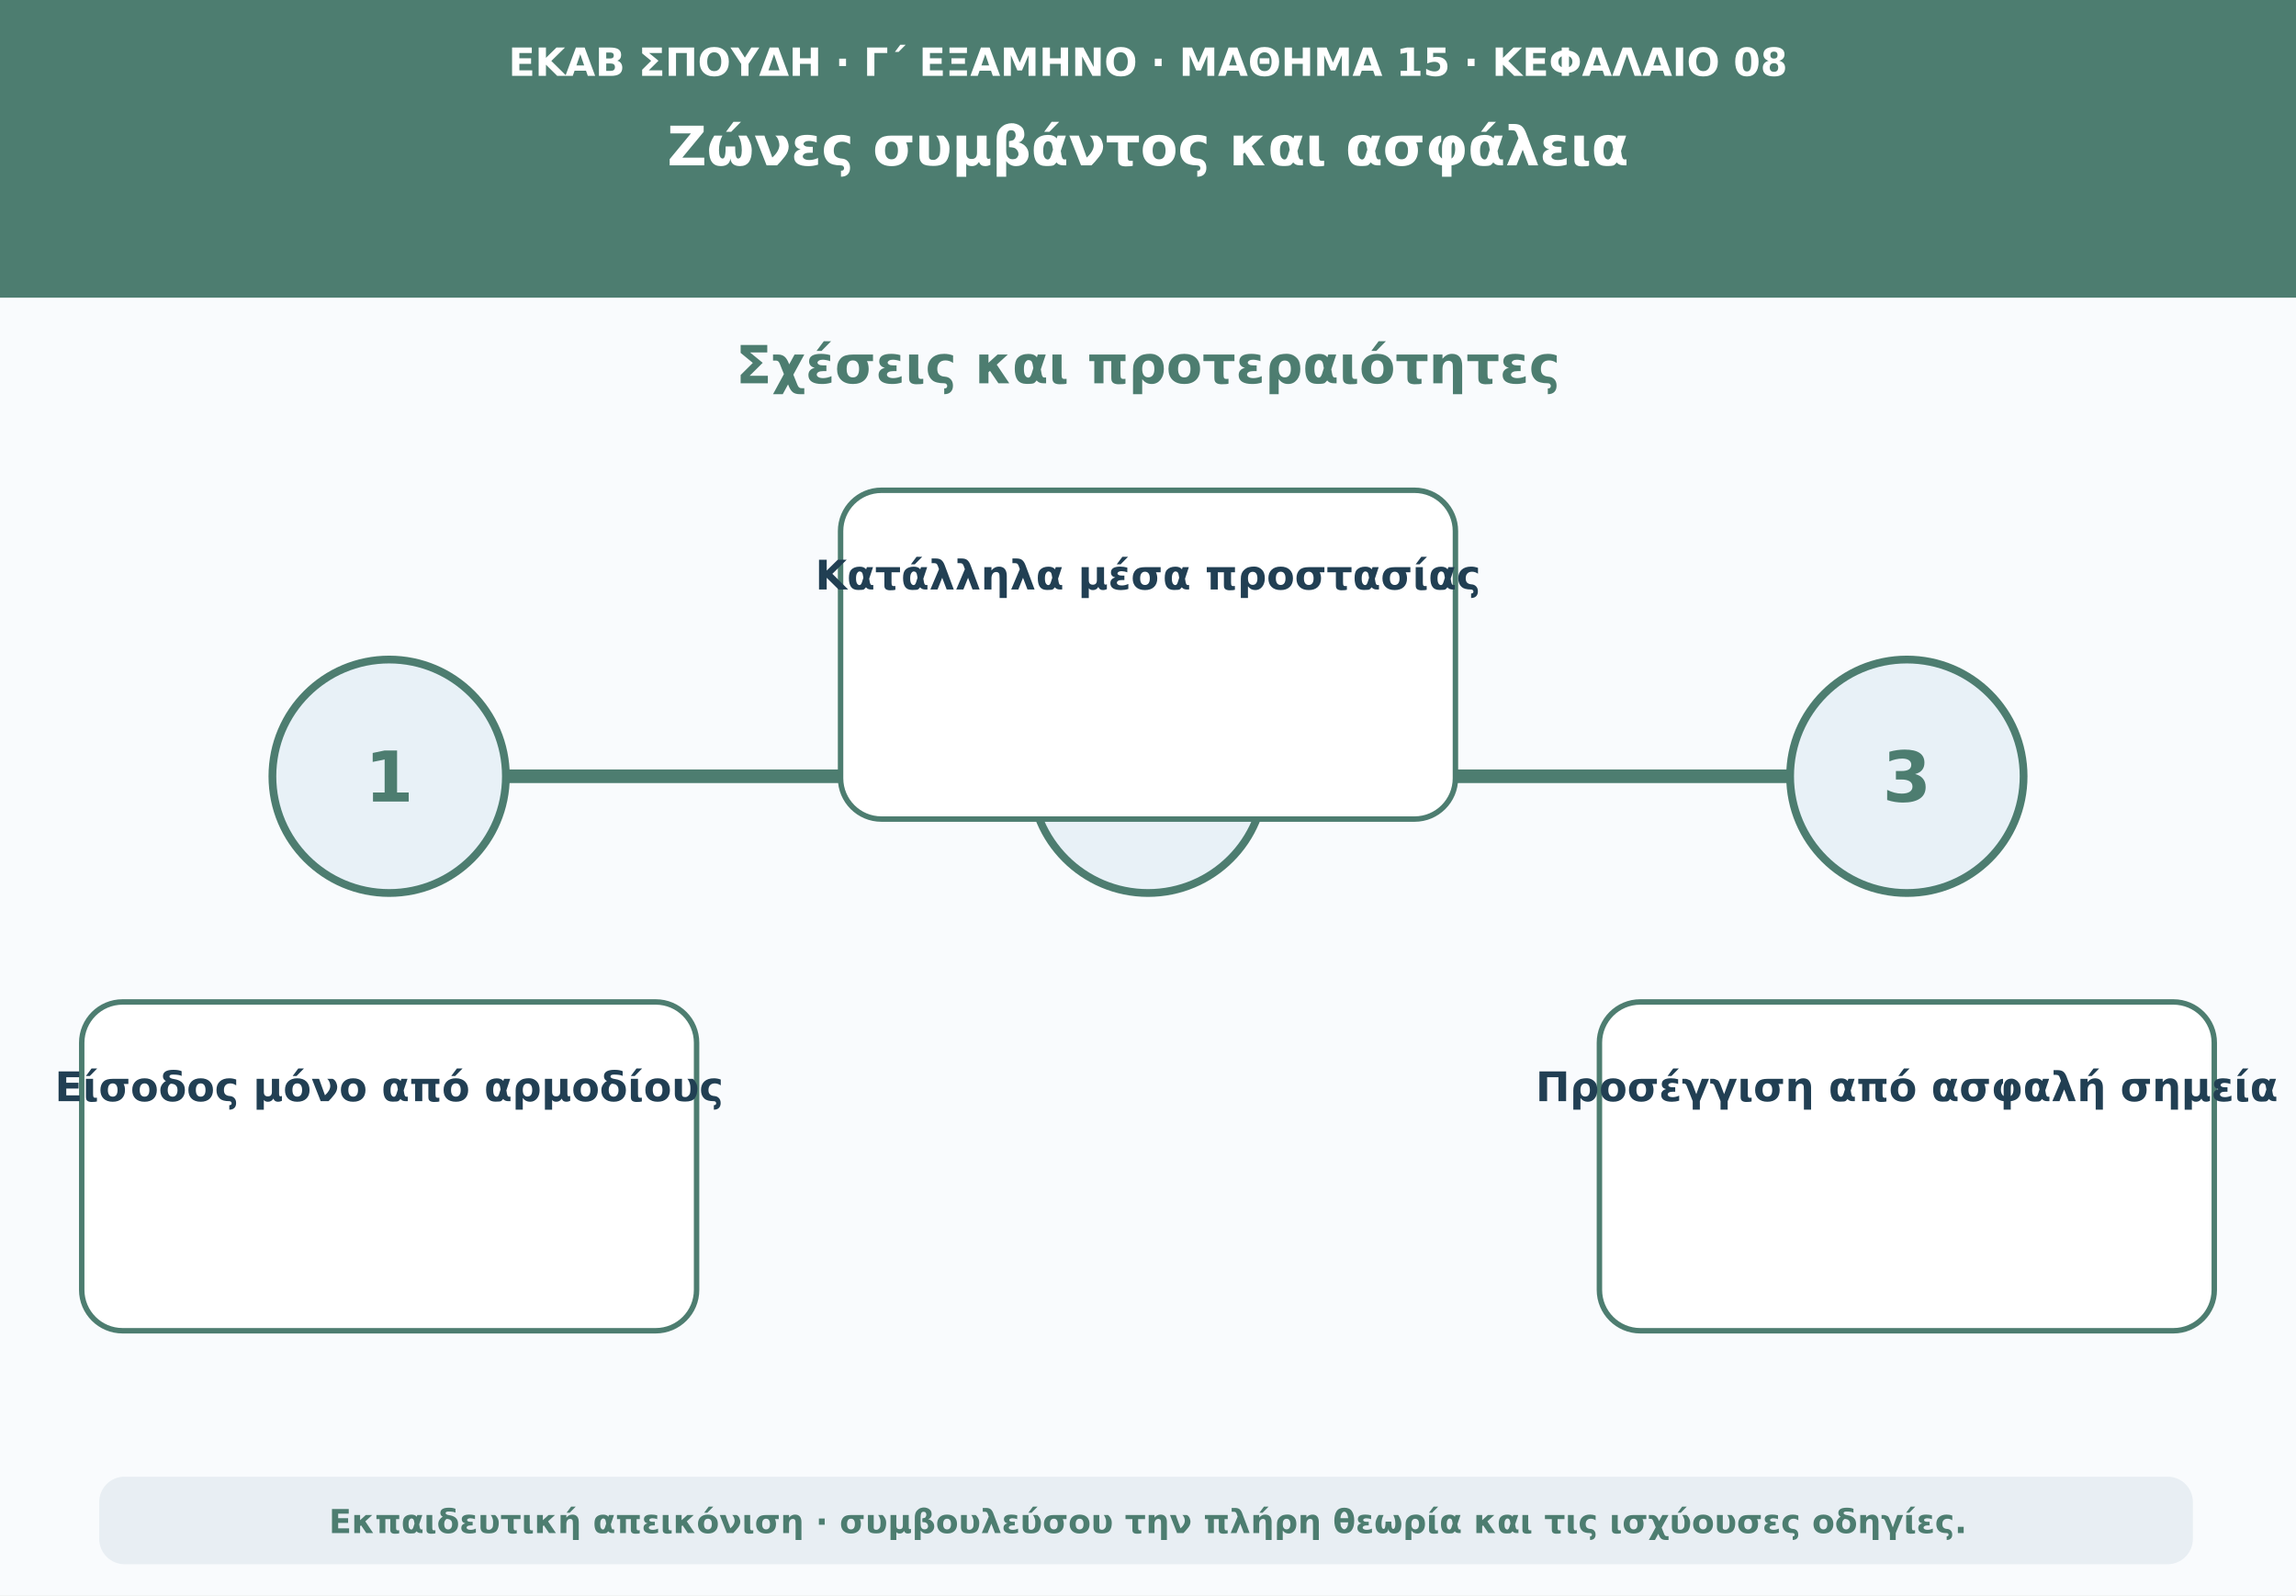
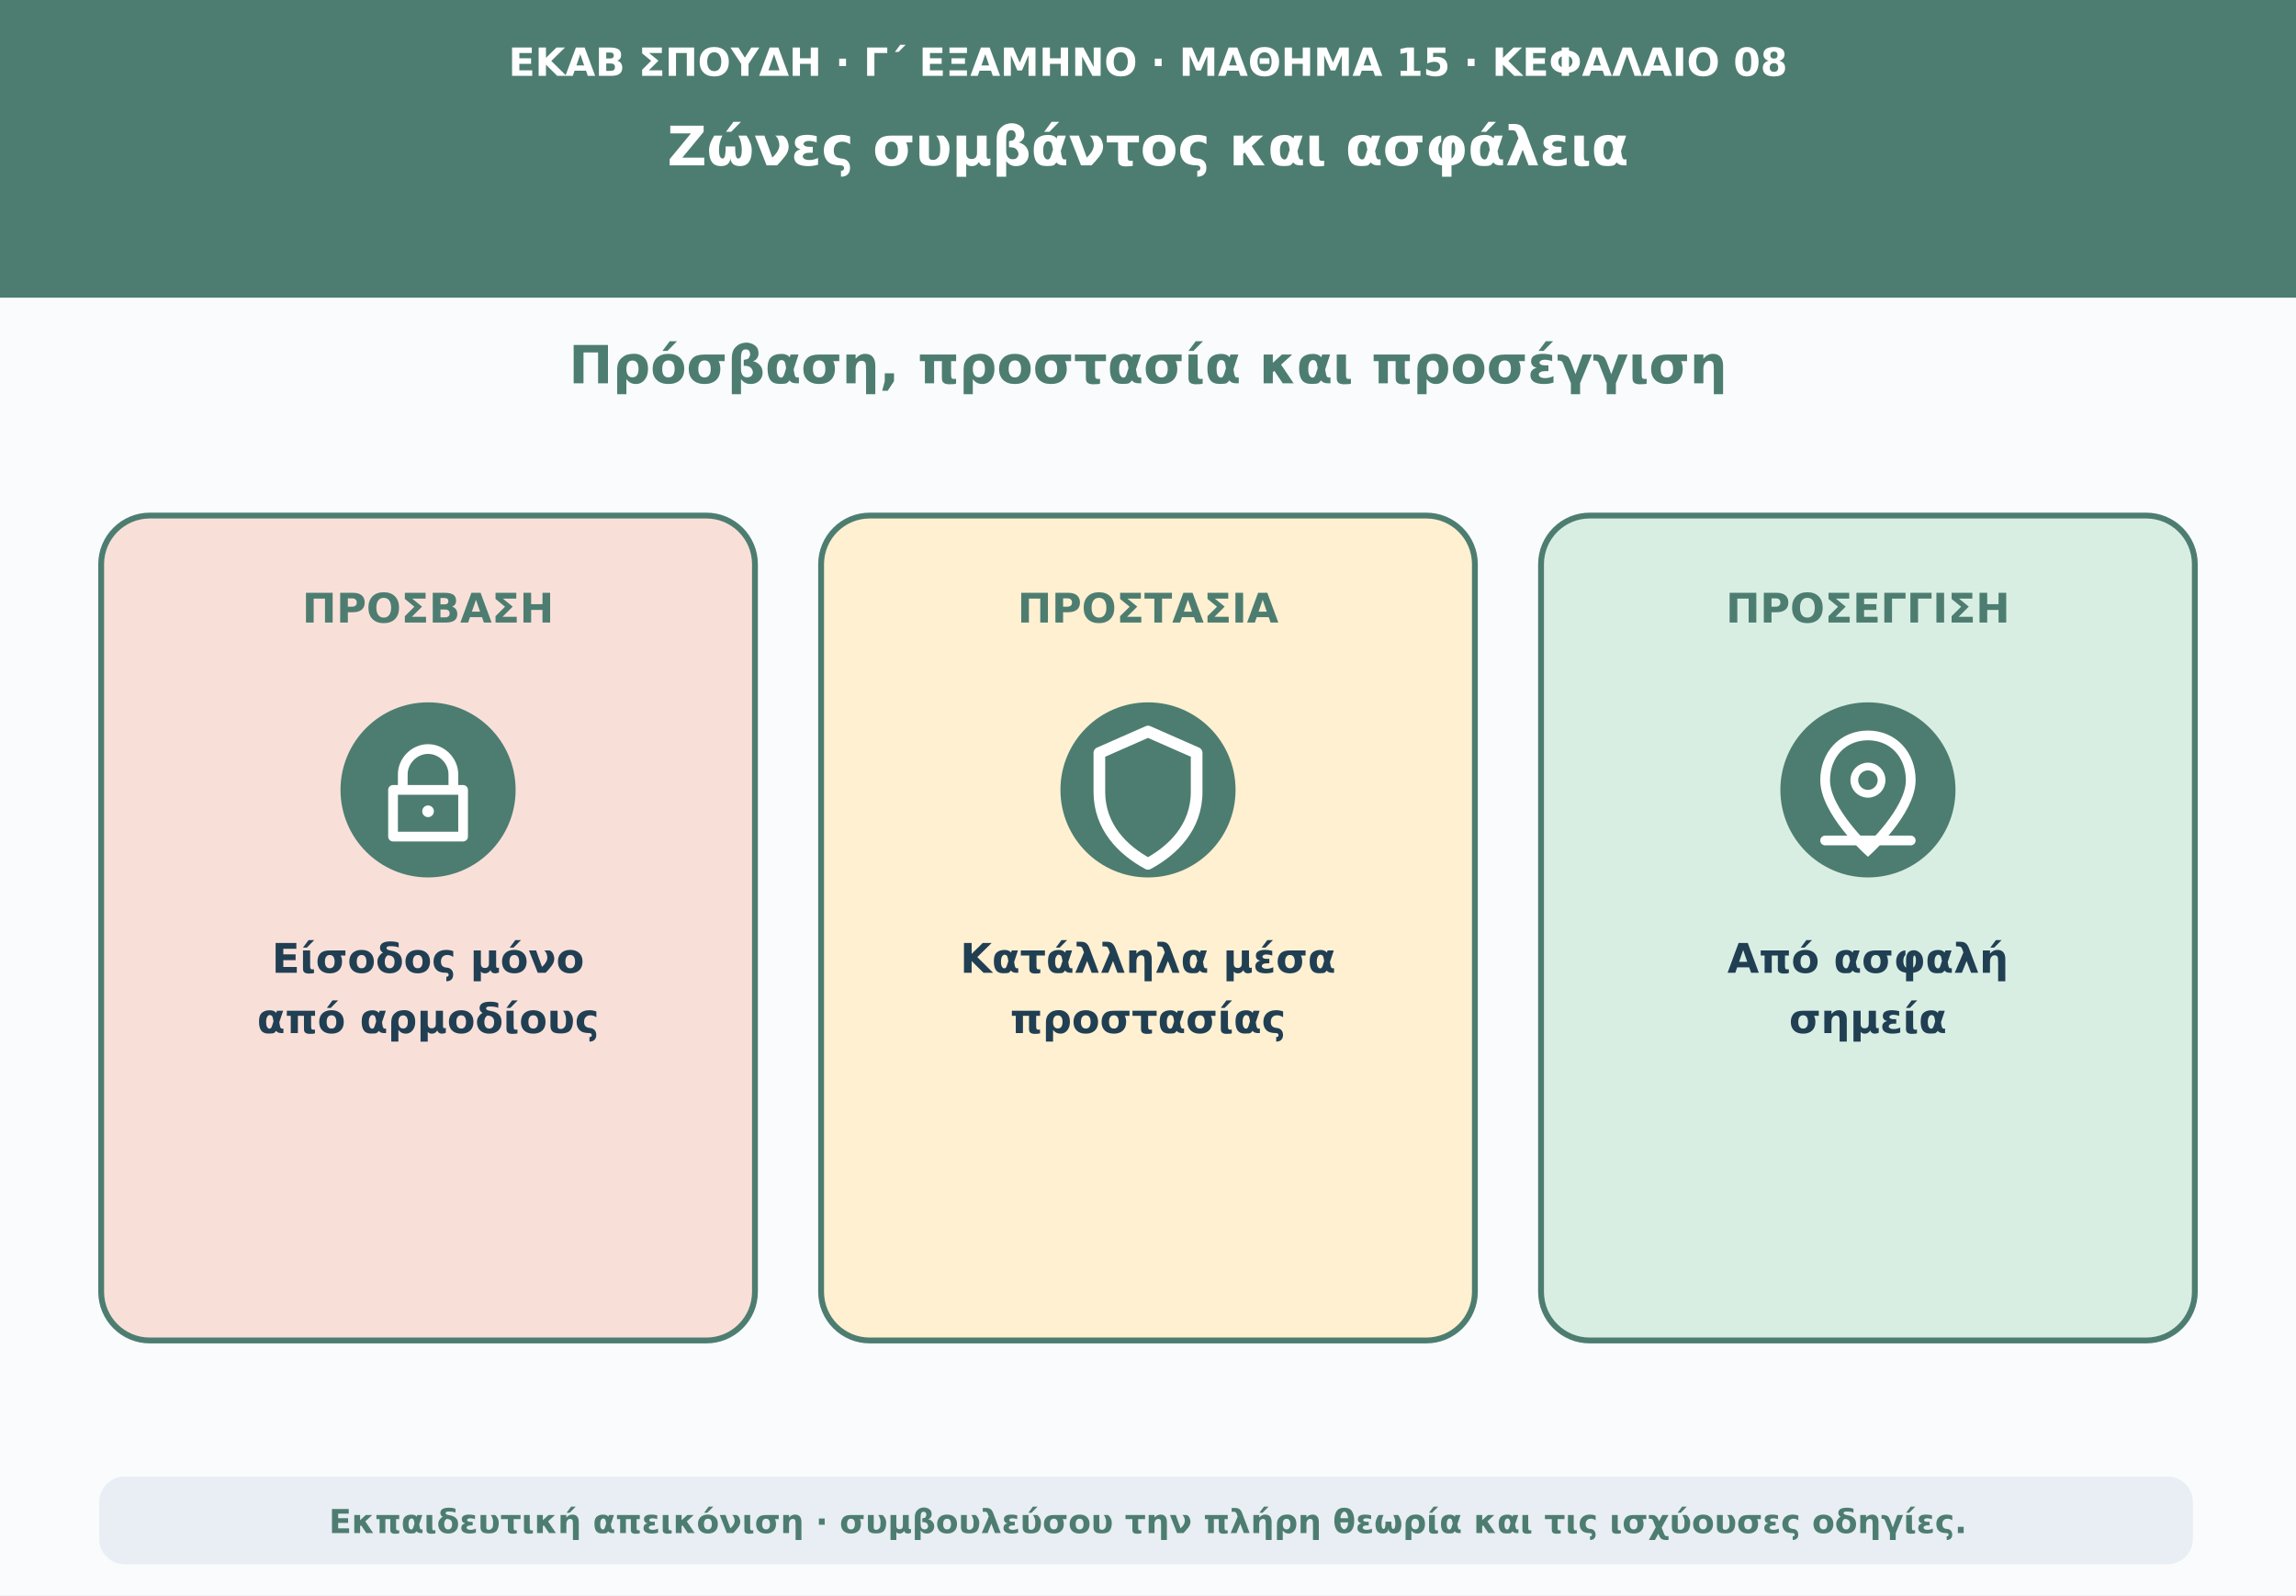
<svg xmlns="http://www.w3.org/2000/svg" viewBox="0 0 1180 820" role="img" aria-labelledby="t d">
  <rect width="1180" height="820" fill="#f9fbfd" />
  <path d="M0 0H1180V153H0Z" fill="#4d7d70" />
  <text x="590" y="39" text-anchor="middle" font-family="DejaVu Sans,Arial,sans-serif" font-size="20" font-weight="690" fill="#ffffff">ΕΚΑΒ ΣΠΟΥΔΗ · Γ΄ ΕΞΑΜΗΝΟ · ΜΑΘΗΜΑ 15 · ΚΕΦΑΛΑΙΟ 08</text>
  <text x="590" y="85" text-anchor="middle" font-family="DejaVu Sans,Arial,sans-serif" font-size="28" font-weight="760" fill="#ffffff">Ζώνες συμβάντος και ασφάλεια</text>
-   <text x="590" y="197" text-anchor="middle" font-family="DejaVu Sans,Arial,sans-serif" font-size="27" font-weight="740" fill="#4d7d70">Σχέσεις και προτεραιότητες</text>
-   <path d="M160 399H1020" stroke="#4d7d70" stroke-width="7" stroke-linecap="round" />
-   <circle cx="200" cy="399" r="60" fill="#e8f1f7" stroke="#4d7d70" stroke-width="4" />
-   <text x="200" y="412" text-anchor="middle" font-family="DejaVu Sans,Arial,sans-serif" font-size="36" font-weight="760" fill="#4d7d70">1</text>
-   <rect x="42" y="515" width="316" height="169" rx="21" fill="#ffffff" stroke="#4d7d70" stroke-width="2.8" />
-   <text x="200" y="566" text-anchor="middle" font-family="DejaVu Sans,Arial,sans-serif" font-size="21" font-weight="650" fill="#213f53">Είσοδος μόνο από αρμοδίους</text>
-   <circle cx="590" cy="399" r="60" fill="#e8f1f7" stroke="#4d7d70" stroke-width="4" />
-   <text x="590" y="412" text-anchor="middle" font-family="DejaVu Sans,Arial,sans-serif" font-size="36" font-weight="760" fill="#4d7d70">2</text>
-   <rect x="432" y="252" width="316" height="169" rx="21" fill="#ffffff" stroke="#4d7d70" stroke-width="2.8" />
-   <text x="590" y="303" text-anchor="middle" font-family="DejaVu Sans,Arial,sans-serif" font-size="21" font-weight="650" fill="#213f53">Κατάλληλα μέσα προστασίας</text>
-   <circle cx="980" cy="399" r="60" fill="#e8f1f7" stroke="#4d7d70" stroke-width="4" />
-   <text x="980" y="412" text-anchor="middle" font-family="DejaVu Sans,Arial,sans-serif" font-size="36" font-weight="760" fill="#4d7d70">3</text>
-   <rect x="822" y="515" width="316" height="169" rx="21" fill="#ffffff" stroke="#4d7d70" stroke-width="2.8" />
-   <text x="980" y="566" text-anchor="middle" font-family="DejaVu Sans,Arial,sans-serif" font-size="21" font-weight="650" fill="#213f53">Προσέγγιση από ασφαλή σημεία</text>
+   <text x="590" y="197" text-anchor="middle" font-family="DejaVu Sans,Arial,sans-serif" font-size="27" font-weight="740" fill="#4d7d70">Πρόσβαση, προστασία και προσέγγιση</text>
+   <rect x="52" y="265" width="336" height="424" rx="25" fill="#f8e0d9" stroke="#4d7d70" stroke-width="3" />
+   <text x="220" y="320" text-anchor="middle" font-family="DejaVu Sans,Arial,sans-serif" font-size="21" font-weight="750" fill="#4d7d70">ΠΡΟΣΒΑΣΗ</text>
+   <circle cx="220" cy="406" r="45" fill="#4d7d70" />
+   <path d="M207 406V398C207 391 213 385 220 385C227 385 233 391 233 398V406M202 406H238V430H202Z" fill="none" stroke="#ffffff" stroke-width="5" stroke-linejoin="round" />
+   <circle cx="220" cy="417" r="3" fill="#ffffff" />
+   <text x="220" y="500" text-anchor="middle" font-family="DejaVu Sans,Arial,sans-serif" font-size="21" font-weight="650" fill="#213f53">Είσοδος μόνο</text>
+   <text x="220" y="531" text-anchor="middle" font-family="DejaVu Sans,Arial,sans-serif" font-size="21" font-weight="650" fill="#213f53">από αρμοδίους</text>
+   <rect x="422" y="265" width="336" height="424" rx="25" fill="#fff0d1" stroke="#4d7d70" stroke-width="3" />
+   <text x="590" y="320" text-anchor="middle" font-family="DejaVu Sans,Arial,sans-serif" font-size="21" font-weight="750" fill="#4d7d70">ΠΡΟΣΤΑΣΙΑ</text>
+   <circle cx="590" cy="406" r="45" fill="#4d7d70" />
+   <path d="M590 376L615 387V407C615 425 603 437 590 444C577 437 565 425 565 407V387Z" fill="none" stroke="#ffffff" stroke-width="6" stroke-linejoin="round" />
+   <text x="590" y="500" text-anchor="middle" font-family="DejaVu Sans,Arial,sans-serif" font-size="21" font-weight="650" fill="#213f53">Κατάλληλα μέσα</text>
+   <text x="590" y="531" text-anchor="middle" font-family="DejaVu Sans,Arial,sans-serif" font-size="21" font-weight="650" fill="#213f53">προστασίας</text>
+   <rect x="792" y="265" width="336" height="424" rx="25" fill="#d9eee3" stroke="#4d7d70" stroke-width="3" />
+   <text x="960" y="320" text-anchor="middle" font-family="DejaVu Sans,Arial,sans-serif" font-size="21" font-weight="750" fill="#4d7d70">ΠΡΟΣΕΓΓΙΣΗ</text>
+   <circle cx="960" cy="406" r="45" fill="#4d7d70" />
+   <path d="M960 378C947 378 938 388 938 401C938 417 960 437 960 437C960 437 982 417 982 401C982 388 973 378 960 378Z" fill="none" stroke="#ffffff" stroke-width="5" />
+   <circle cx="960" cy="401" r="7" fill="none" stroke="#ffffff" stroke-width="4" />
+   <path d="M938 432H982" stroke="#ffffff" stroke-width="5" stroke-linecap="round" />
+   <text x="960" y="500" text-anchor="middle" font-family="DejaVu Sans,Arial,sans-serif" font-size="21" font-weight="650" fill="#213f53">Από ασφαλή</text>
+   <text x="960" y="531" text-anchor="middle" font-family="DejaVu Sans,Arial,sans-serif" font-size="21" font-weight="650" fill="#213f53">σημεία</text>
  <rect x="51" y="759" width="1076" height="45" rx="13" fill="#e8eef3" />
  <text x="590" y="788" text-anchor="middle" font-family="DejaVu Sans,Arial,sans-serif" font-size="17" font-weight="610" fill="#4d7d70">Εκπαιδευτική απεικόνιση · συμβουλεύσου την πλήρη θεωρία και τις ισχύουσες οδηγίες.</text>
</svg>
